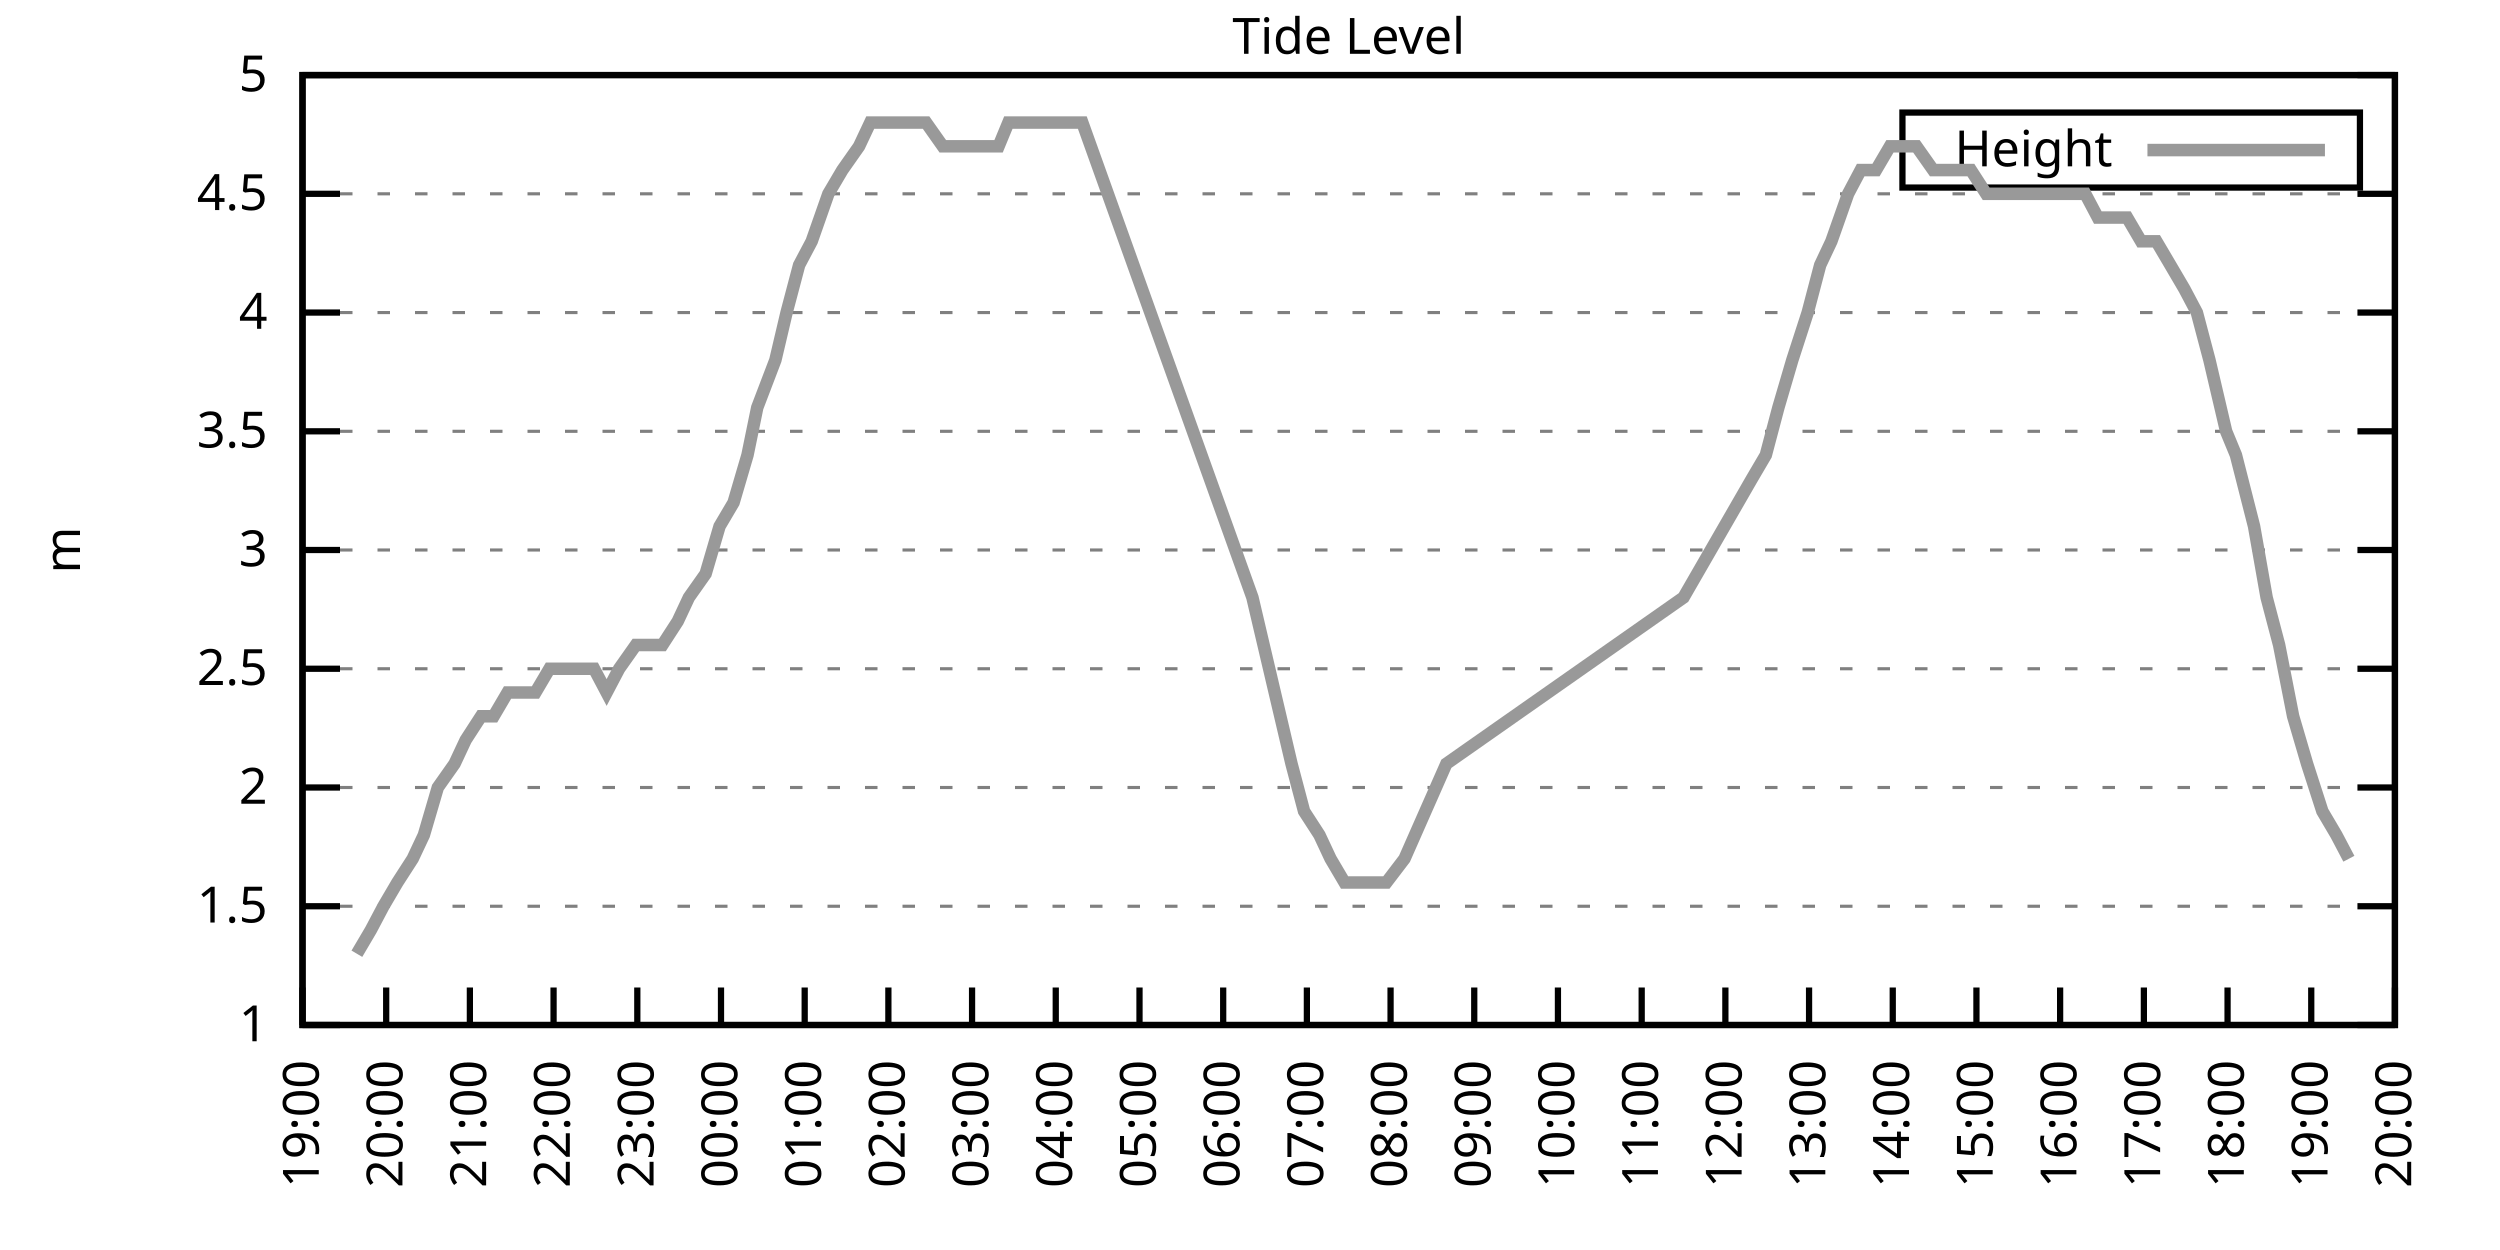
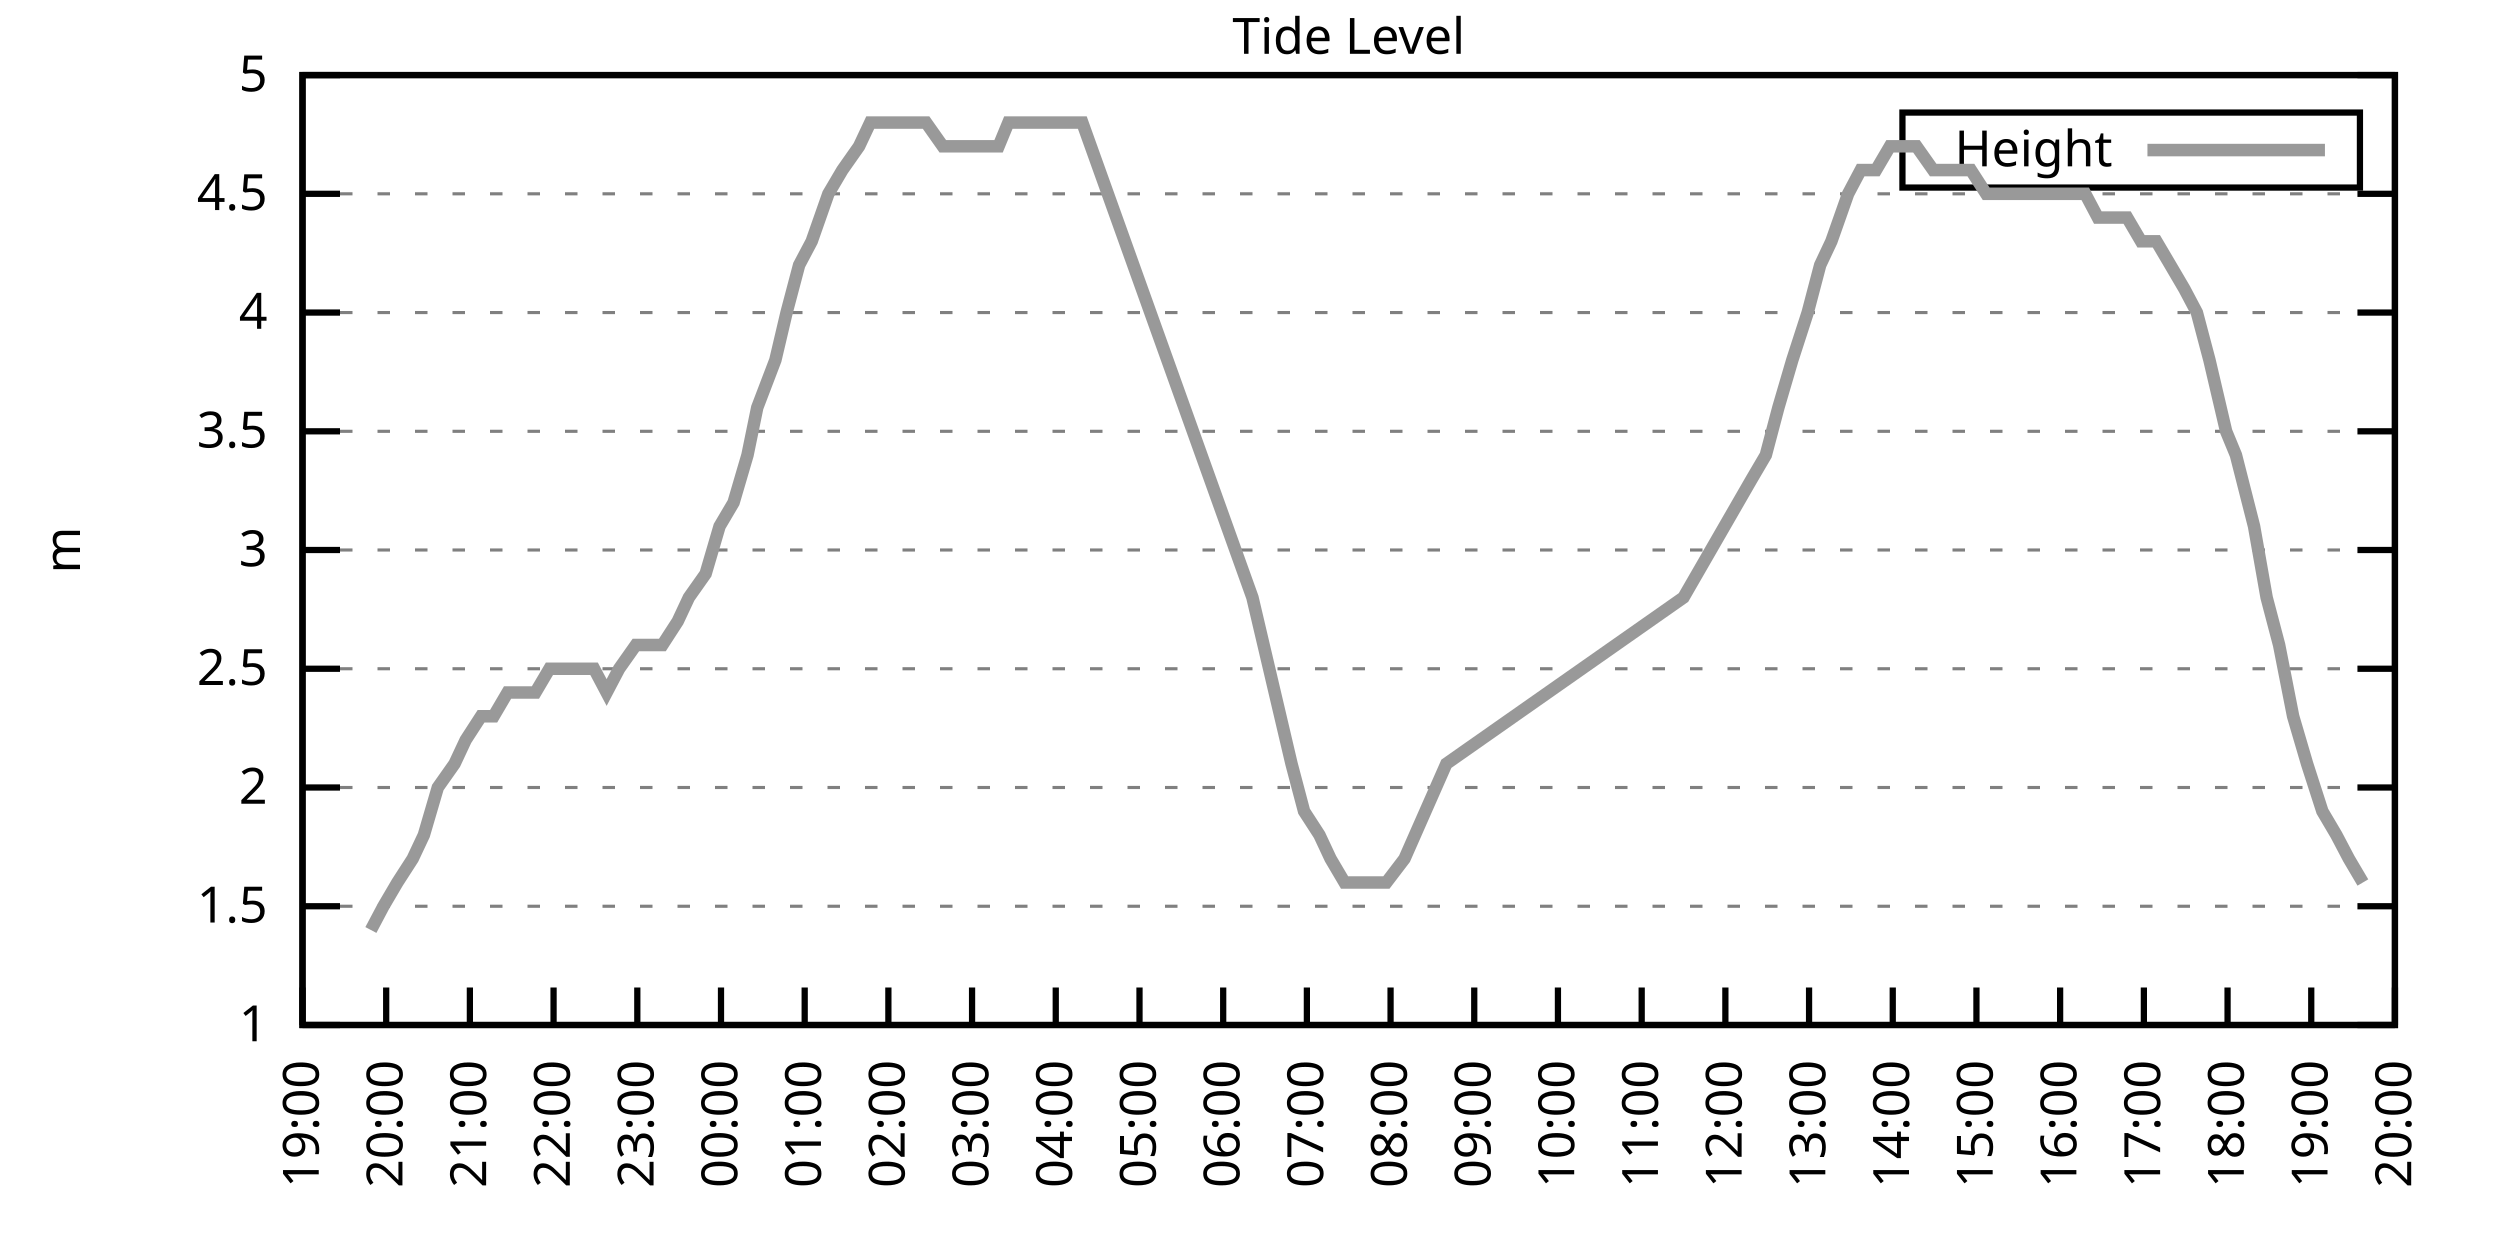
<svg xmlns="http://www.w3.org/2000/svg" xmlns:xlink="http://www.w3.org/1999/xlink" width="400" height="200" viewBox="0 0 400 200">
  <g id="gnuplot_canvas">
    <rect x="0" y="0" width="400" height="200" fill="none" />
    <defs>
      <circle id="gpDot" r="0.5" stroke-width="0.5" stroke="currentColor" />
      <path id="gpPt0" stroke-width="0.333" stroke="currentColor" d="M-1,0 h2 M0,-1 v2" />
      <path id="gpPt1" stroke-width="0.333" stroke="currentColor" d="M-1,-1 L1,1 M1,-1 L-1,1" />
      <path id="gpPt2" stroke-width="0.333" stroke="currentColor" d="M-1,0 L1,0 M0,-1 L0,1 M-1,-1 L1,1 M-1,1 L1,-1" />
      <rect id="gpPt3" stroke-width="0.333" stroke="currentColor" x="-1" y="-1" width="2" height="2" />
      <rect id="gpPt4" stroke-width="0.333" stroke="currentColor" fill="currentColor" x="-1" y="-1" width="2" height="2" />
      <circle id="gpPt5" stroke-width="0.333" stroke="currentColor" cx="0" cy="0" r="1" />
      <use xlink:href="#gpPt5" id="gpPt6" fill="currentColor" stroke="none" />
      <path id="gpPt7" stroke-width="0.333" stroke="currentColor" d="M0,-1.33 L-1.33,0.67 L1.33,0.67 z" />
      <use xlink:href="#gpPt7" id="gpPt8" fill="currentColor" stroke="none" />
      <use xlink:href="#gpPt7" id="gpPt9" stroke="currentColor" transform="rotate(180)" />
      <use xlink:href="#gpPt9" id="gpPt10" fill="currentColor" stroke="none" />
      <use xlink:href="#gpPt3" id="gpPt11" stroke="currentColor" transform="rotate(45)" />
      <use xlink:href="#gpPt11" id="gpPt12" fill="currentColor" stroke="none" />
      <path id="gpPt13" stroke-width="0.333" stroke="currentColor" d="M0,1.330 L1.265,0.411 L0.782,-1.067 L-0.782,-1.076 L-1.265,0.411 z" />
      <use xlink:href="#gpPt13" id="gpPt14" fill="currentColor" stroke="none" />
      <filter id="textbox" filterUnits="objectBoundingBox" x="0" y="0" height="1" width="1">
        <feFlood flood-color="white" flood-opacity="1" result="bgnd" />
        <feComposite in="SourceGraphic" in2="bgnd" operator="atop" />
      </filter>
      <filter id="greybox" filterUnits="objectBoundingBox" x="0" y="0" height="1" width="1">
        <feFlood flood-color="lightgrey" flood-opacity="1" result="grey" />
        <feComposite in="SourceGraphic" in2="grey" operator="atop" />
      </filter>
    </defs>
    <g fill="none" color="white" stroke="currentColor" stroke-width="1.00" stroke-linecap="butt" stroke-linejoin="miter">
</g>
    <g fill="none" color="black" stroke="currentColor" stroke-width="1.00" stroke-linecap="butt" stroke-linejoin="miter">
      <g stroke="none" shape-rendering="crispEdges">
        <polygon fill="rgb(255, 255, 255)" points="48.40,164.00 383.18,164.00 383.18,12.02 48.40,12.02 " />
      </g>
    </g>
    <g fill="none" color="black" stroke="currentColor" stroke-width="1.00" stroke-linecap="butt" stroke-linejoin="miter">
</g>
    <g fill="none" color="black" stroke="black" stroke-width="0.50" stroke-linecap="butt" stroke-linejoin="miter">
</g>
    <g fill="none" color="gray" stroke="currentColor" stroke-width="0.50" stroke-linecap="butt" stroke-linejoin="miter">
      <path stroke="gray" stroke-dasharray="2,4" class="gridline" d="M48.40,164.00 L383.19,164.00  " />
    </g>
    <g fill="none" color="gray" stroke="gray" stroke-width="1.00" stroke-linecap="butt" stroke-linejoin="miter">
</g>
    <g fill="none" color="black" stroke="currentColor" stroke-width="1.00" stroke-linecap="butt" stroke-linejoin="miter">
      <path stroke="black" d="M48.40,164.00 L54.40,164.00 M383.19,164.00 L377.19,164.00  " />
      <g transform="translate(42.80,166.60)" stroke="none" fill="black" font-family="Sans" font-size="8.00" text-anchor="end">
        <text>
          <tspan font-family="Sans"> 1</tspan>
        </text>
      </g>
    </g>
    <g fill="none" color="black" stroke="currentColor" stroke-width="1.00" stroke-linecap="butt" stroke-linejoin="miter">
</g>
    <g fill="none" color="black" stroke="black" stroke-width="0.50" stroke-linecap="butt" stroke-linejoin="miter">
</g>
    <g fill="none" color="gray" stroke="currentColor" stroke-width="0.50" stroke-linecap="butt" stroke-linejoin="miter">
      <path stroke="gray" stroke-dasharray="2,4" class="gridline" d="M48.40,145.00 L383.19,145.00  " />
    </g>
    <g fill="none" color="gray" stroke="gray" stroke-width="1.00" stroke-linecap="butt" stroke-linejoin="miter">
</g>
    <g fill="none" color="black" stroke="currentColor" stroke-width="1.00" stroke-linecap="butt" stroke-linejoin="miter">
      <path stroke="black" d="M48.40,145.00 L54.40,145.00 M383.19,145.00 L377.19,145.00  " />
      <g transform="translate(42.80,147.60)" stroke="none" fill="black" font-family="Sans" font-size="8.00" text-anchor="end">
        <text>
          <tspan font-family="Sans"> 1.5</tspan>
        </text>
      </g>
    </g>
    <g fill="none" color="black" stroke="currentColor" stroke-width="1.00" stroke-linecap="butt" stroke-linejoin="miter">
</g>
    <g fill="none" color="black" stroke="black" stroke-width="0.50" stroke-linecap="butt" stroke-linejoin="miter">
</g>
    <g fill="none" color="gray" stroke="currentColor" stroke-width="0.50" stroke-linecap="butt" stroke-linejoin="miter">
      <path stroke="gray" stroke-dasharray="2,4" class="gridline" d="M48.40,126.00 L383.19,126.00  " />
    </g>
    <g fill="none" color="gray" stroke="gray" stroke-width="1.00" stroke-linecap="butt" stroke-linejoin="miter">
</g>
    <g fill="none" color="black" stroke="currentColor" stroke-width="1.00" stroke-linecap="butt" stroke-linejoin="miter">
      <path stroke="black" d="M48.40,126.00 L54.40,126.00 M383.19,126.00 L377.19,126.00  " />
      <g transform="translate(42.80,128.60)" stroke="none" fill="black" font-family="Sans" font-size="8.00" text-anchor="end">
        <text>
          <tspan font-family="Sans"> 2</tspan>
        </text>
      </g>
    </g>
    <g fill="none" color="black" stroke="currentColor" stroke-width="1.00" stroke-linecap="butt" stroke-linejoin="miter">
</g>
    <g fill="none" color="black" stroke="black" stroke-width="0.50" stroke-linecap="butt" stroke-linejoin="miter">
</g>
    <g fill="none" color="gray" stroke="currentColor" stroke-width="0.50" stroke-linecap="butt" stroke-linejoin="miter">
      <path stroke="gray" stroke-dasharray="2,4" class="gridline" d="M48.40,107.00 L383.19,107.00  " />
    </g>
    <g fill="none" color="gray" stroke="gray" stroke-width="1.00" stroke-linecap="butt" stroke-linejoin="miter">
</g>
    <g fill="none" color="black" stroke="currentColor" stroke-width="1.00" stroke-linecap="butt" stroke-linejoin="miter">
      <path stroke="black" d="M48.40,107.00 L54.40,107.00 M383.19,107.00 L377.19,107.00  " />
      <g transform="translate(42.80,109.60)" stroke="none" fill="black" font-family="Sans" font-size="8.00" text-anchor="end">
        <text>
          <tspan font-family="Sans"> 2.5</tspan>
        </text>
      </g>
    </g>
    <g fill="none" color="black" stroke="currentColor" stroke-width="1.00" stroke-linecap="butt" stroke-linejoin="miter">
</g>
    <g fill="none" color="black" stroke="black" stroke-width="0.50" stroke-linecap="butt" stroke-linejoin="miter">
</g>
    <g fill="none" color="gray" stroke="currentColor" stroke-width="0.50" stroke-linecap="butt" stroke-linejoin="miter">
      <path stroke="gray" stroke-dasharray="2,4" class="gridline" d="M48.40,88.00 L383.19,88.00  " />
    </g>
    <g fill="none" color="gray" stroke="gray" stroke-width="1.00" stroke-linecap="butt" stroke-linejoin="miter">
</g>
    <g fill="none" color="black" stroke="currentColor" stroke-width="1.00" stroke-linecap="butt" stroke-linejoin="miter">
      <path stroke="black" d="M48.40,88.00 L54.40,88.00 M383.19,88.00 L377.19,88.00  " />
      <g transform="translate(42.80,90.60)" stroke="none" fill="black" font-family="Sans" font-size="8.00" text-anchor="end">
        <text>
          <tspan font-family="Sans"> 3</tspan>
        </text>
      </g>
    </g>
    <g fill="none" color="black" stroke="currentColor" stroke-width="1.00" stroke-linecap="butt" stroke-linejoin="miter">
</g>
    <g fill="none" color="black" stroke="black" stroke-width="0.50" stroke-linecap="butt" stroke-linejoin="miter">
</g>
    <g fill="none" color="gray" stroke="currentColor" stroke-width="0.50" stroke-linecap="butt" stroke-linejoin="miter">
      <path stroke="gray" stroke-dasharray="2,4" class="gridline" d="M48.40,69.01 L383.19,69.01  " />
    </g>
    <g fill="none" color="gray" stroke="gray" stroke-width="1.00" stroke-linecap="butt" stroke-linejoin="miter">
</g>
    <g fill="none" color="black" stroke="currentColor" stroke-width="1.00" stroke-linecap="butt" stroke-linejoin="miter">
      <path stroke="black" d="M48.40,69.01 L54.40,69.01 M383.19,69.01 L377.19,69.01  " />
      <g transform="translate(42.80,71.61)" stroke="none" fill="black" font-family="Sans" font-size="8.00" text-anchor="end">
        <text>
          <tspan font-family="Sans"> 3.5</tspan>
        </text>
      </g>
    </g>
    <g fill="none" color="black" stroke="currentColor" stroke-width="1.00" stroke-linecap="butt" stroke-linejoin="miter">
</g>
    <g fill="none" color="black" stroke="black" stroke-width="0.50" stroke-linecap="butt" stroke-linejoin="miter">
</g>
    <g fill="none" color="gray" stroke="currentColor" stroke-width="0.50" stroke-linecap="butt" stroke-linejoin="miter">
      <path stroke="gray" stroke-dasharray="2,4" class="gridline" d="M48.40,50.01 L383.19,50.01  " />
    </g>
    <g fill="none" color="gray" stroke="gray" stroke-width="1.00" stroke-linecap="butt" stroke-linejoin="miter">
</g>
    <g fill="none" color="black" stroke="currentColor" stroke-width="1.00" stroke-linecap="butt" stroke-linejoin="miter">
      <path stroke="black" d="M48.40,50.01 L54.40,50.01 M383.19,50.01 L377.19,50.01  " />
      <g transform="translate(42.80,52.61)" stroke="none" fill="black" font-family="Sans" font-size="8.00" text-anchor="end">
        <text>
          <tspan font-family="Sans"> 4</tspan>
        </text>
      </g>
    </g>
    <g fill="none" color="black" stroke="currentColor" stroke-width="1.00" stroke-linecap="butt" stroke-linejoin="miter">
</g>
    <g fill="none" color="black" stroke="black" stroke-width="0.50" stroke-linecap="butt" stroke-linejoin="miter">
</g>
    <g fill="none" color="gray" stroke="currentColor" stroke-width="0.50" stroke-linecap="butt" stroke-linejoin="miter">
      <path stroke="gray" stroke-dasharray="2,4" class="gridline" d="M48.40,31.01 L383.19,31.01  " />
    </g>
    <g fill="none" color="gray" stroke="gray" stroke-width="1.00" stroke-linecap="butt" stroke-linejoin="miter">
</g>
    <g fill="none" color="black" stroke="currentColor" stroke-width="1.00" stroke-linecap="butt" stroke-linejoin="miter">
      <path stroke="black" d="M48.40,31.01 L54.40,31.01 M383.19,31.01 L377.19,31.01  " />
      <g transform="translate(42.80,33.61)" stroke="none" fill="black" font-family="Sans" font-size="8.00" text-anchor="end">
        <text>
          <tspan font-family="Sans"> 4.5</tspan>
        </text>
      </g>
    </g>
    <g fill="none" color="black" stroke="currentColor" stroke-width="1.00" stroke-linecap="butt" stroke-linejoin="miter">
</g>
    <g fill="none" color="black" stroke="black" stroke-width="0.50" stroke-linecap="butt" stroke-linejoin="miter">
</g>
    <g fill="none" color="gray" stroke="currentColor" stroke-width="0.50" stroke-linecap="butt" stroke-linejoin="miter">
      <path stroke="gray" stroke-dasharray="2,4" class="gridline" d="M48.40,12.01 L383.19,12.01  " />
    </g>
    <g fill="none" color="gray" stroke="gray" stroke-width="1.00" stroke-linecap="butt" stroke-linejoin="miter">
</g>
    <g fill="none" color="black" stroke="currentColor" stroke-width="1.00" stroke-linecap="butt" stroke-linejoin="miter">
      <path stroke="black" d="M48.40,12.01 L54.40,12.01 M383.19,12.01 L377.19,12.01  " />
      <g transform="translate(42.80,14.61)" stroke="none" fill="black" font-family="Sans" font-size="8.00" text-anchor="end">
        <text>
          <tspan font-family="Sans"> 5</tspan>
        </text>
      </g>
    </g>
    <g fill="none" color="black" stroke="currentColor" stroke-width="1.00" stroke-linecap="butt" stroke-linejoin="miter">
      <path stroke="black" d="M48.40,164.00 L48.40,158.00  " />
      <g transform="translate(51.00,169.60) rotate(270.00)" stroke="none" fill="black" font-family="Sans" font-size="8.00" text-anchor="end">
        <text>
          <tspan font-family="Sans">19:00</tspan>
        </text>
      </g>
    </g>
    <g fill="none" color="black" stroke="currentColor" stroke-width="1.00" stroke-linecap="butt" stroke-linejoin="miter">
      <path stroke="black" d="M61.79,164.00 L61.79,158.00  " />
      <g transform="translate(64.39,169.60) rotate(270.00)" stroke="none" fill="black" font-family="Sans" font-size="8.00" text-anchor="end">
        <text>
          <tspan font-family="Sans">20:00</tspan>
        </text>
      </g>
    </g>
    <g fill="none" color="black" stroke="currentColor" stroke-width="1.00" stroke-linecap="butt" stroke-linejoin="miter">
      <path stroke="black" d="M75.18,164.00 L75.18,158.00  " />
      <g transform="translate(77.78,169.60) rotate(270.00)" stroke="none" fill="black" font-family="Sans" font-size="8.00" text-anchor="end">
        <text>
          <tspan font-family="Sans">21:00</tspan>
        </text>
      </g>
    </g>
    <g fill="none" color="black" stroke="currentColor" stroke-width="1.00" stroke-linecap="butt" stroke-linejoin="miter">
      <path stroke="black" d="M88.57,164.00 L88.57,158.00  " />
      <g transform="translate(91.17,169.60) rotate(270.00)" stroke="none" fill="black" font-family="Sans" font-size="8.00" text-anchor="end">
        <text>
          <tspan font-family="Sans">22:00</tspan>
        </text>
      </g>
    </g>
    <g fill="none" color="black" stroke="currentColor" stroke-width="1.00" stroke-linecap="butt" stroke-linejoin="miter">
      <path stroke="black" d="M101.97,164.00 L101.97,158.00  " />
      <g transform="translate(104.57,169.60) rotate(270.00)" stroke="none" fill="black" font-family="Sans" font-size="8.00" text-anchor="end">
        <text>
          <tspan font-family="Sans">23:00</tspan>
        </text>
      </g>
    </g>
    <g fill="none" color="black" stroke="currentColor" stroke-width="1.00" stroke-linecap="butt" stroke-linejoin="miter">
      <path stroke="black" d="M115.36,164.00 L115.36,158.00  " />
      <g transform="translate(117.96,169.60) rotate(270.00)" stroke="none" fill="black" font-family="Sans" font-size="8.00" text-anchor="end">
        <text>
          <tspan font-family="Sans">00:00</tspan>
        </text>
      </g>
    </g>
    <g fill="none" color="black" stroke="currentColor" stroke-width="1.00" stroke-linecap="butt" stroke-linejoin="miter">
      <path stroke="black" d="M128.75,164.00 L128.75,158.00  " />
      <g transform="translate(131.35,169.60) rotate(270.00)" stroke="none" fill="black" font-family="Sans" font-size="8.00" text-anchor="end">
        <text>
          <tspan font-family="Sans">01:00</tspan>
        </text>
      </g>
    </g>
    <g fill="none" color="black" stroke="currentColor" stroke-width="1.00" stroke-linecap="butt" stroke-linejoin="miter">
      <path stroke="black" d="M142.14,164.00 L142.14,158.00  " />
      <g transform="translate(144.74,169.60) rotate(270.00)" stroke="none" fill="black" font-family="Sans" font-size="8.00" text-anchor="end">
        <text>
          <tspan font-family="Sans">02:00</tspan>
        </text>
      </g>
    </g>
    <g fill="none" color="black" stroke="currentColor" stroke-width="1.00" stroke-linecap="butt" stroke-linejoin="miter">
      <path stroke="black" d="M155.53,164.00 L155.53,158.00  " />
      <g transform="translate(158.13,169.60) rotate(270.00)" stroke="none" fill="black" font-family="Sans" font-size="8.00" text-anchor="end">
        <text>
          <tspan font-family="Sans">03:00</tspan>
        </text>
      </g>
    </g>
    <g fill="none" color="black" stroke="currentColor" stroke-width="1.00" stroke-linecap="butt" stroke-linejoin="miter">
      <path stroke="black" d="M168.92,164.00 L168.92,158.00  " />
      <g transform="translate(171.52,169.60) rotate(270.00)" stroke="none" fill="black" font-family="Sans" font-size="8.00" text-anchor="end">
        <text>
          <tspan font-family="Sans">04:00</tspan>
        </text>
      </g>
    </g>
    <g fill="none" color="black" stroke="currentColor" stroke-width="1.00" stroke-linecap="butt" stroke-linejoin="miter">
      <path stroke="black" d="M182.32,164.00 L182.32,158.00  " />
      <g transform="translate(184.92,169.60) rotate(270.00)" stroke="none" fill="black" font-family="Sans" font-size="8.00" text-anchor="end">
        <text>
          <tspan font-family="Sans">05:00</tspan>
        </text>
      </g>
    </g>
    <g fill="none" color="black" stroke="currentColor" stroke-width="1.00" stroke-linecap="butt" stroke-linejoin="miter">
      <path stroke="black" d="M195.71,164.00 L195.71,158.00  " />
      <g transform="translate(198.31,169.60) rotate(270.00)" stroke="none" fill="black" font-family="Sans" font-size="8.00" text-anchor="end">
        <text>
          <tspan font-family="Sans">06:00</tspan>
        </text>
      </g>
    </g>
    <g fill="none" color="black" stroke="currentColor" stroke-width="1.00" stroke-linecap="butt" stroke-linejoin="miter">
      <path stroke="black" d="M209.10,164.00 L209.10,158.00  " />
      <g transform="translate(211.70,169.60) rotate(270.00)" stroke="none" fill="black" font-family="Sans" font-size="8.00" text-anchor="end">
        <text>
          <tspan font-family="Sans">07:00</tspan>
        </text>
      </g>
    </g>
    <g fill="none" color="black" stroke="currentColor" stroke-width="1.00" stroke-linecap="butt" stroke-linejoin="miter">
      <path stroke="black" d="M222.49,164.00 L222.49,158.00  " />
      <g transform="translate(225.09,169.60) rotate(270.00)" stroke="none" fill="black" font-family="Sans" font-size="8.00" text-anchor="end">
        <text>
          <tspan font-family="Sans">08:00</tspan>
        </text>
      </g>
    </g>
    <g fill="none" color="black" stroke="currentColor" stroke-width="1.00" stroke-linecap="butt" stroke-linejoin="miter">
      <path stroke="black" d="M235.88,164.00 L235.88,158.00  " />
      <g transform="translate(238.48,169.60) rotate(270.00)" stroke="none" fill="black" font-family="Sans" font-size="8.00" text-anchor="end">
        <text>
          <tspan font-family="Sans">09:00</tspan>
        </text>
      </g>
    </g>
    <g fill="none" color="black" stroke="currentColor" stroke-width="1.00" stroke-linecap="butt" stroke-linejoin="miter">
      <path stroke="black" d="M249.27,164.00 L249.27,158.00  " />
      <g transform="translate(251.87,169.60) rotate(270.00)" stroke="none" fill="black" font-family="Sans" font-size="8.00" text-anchor="end">
        <text>
          <tspan font-family="Sans">10:00</tspan>
        </text>
      </g>
    </g>
    <g fill="none" color="black" stroke="currentColor" stroke-width="1.00" stroke-linecap="butt" stroke-linejoin="miter">
      <path stroke="black" d="M262.67,164.00 L262.67,158.00  " />
      <g transform="translate(265.27,169.60) rotate(270.00)" stroke="none" fill="black" font-family="Sans" font-size="8.00" text-anchor="end">
        <text>
          <tspan font-family="Sans">11:00</tspan>
        </text>
      </g>
    </g>
    <g fill="none" color="black" stroke="currentColor" stroke-width="1.00" stroke-linecap="butt" stroke-linejoin="miter">
      <path stroke="black" d="M276.06,164.00 L276.06,158.00  " />
      <g transform="translate(278.66,169.60) rotate(270.00)" stroke="none" fill="black" font-family="Sans" font-size="8.00" text-anchor="end">
        <text>
          <tspan font-family="Sans">12:00</tspan>
        </text>
      </g>
    </g>
    <g fill="none" color="black" stroke="currentColor" stroke-width="1.00" stroke-linecap="butt" stroke-linejoin="miter">
      <path stroke="black" d="M289.45,164.00 L289.45,158.00  " />
      <g transform="translate(292.05,169.60) rotate(270.00)" stroke="none" fill="black" font-family="Sans" font-size="8.00" text-anchor="end">
        <text>
          <tspan font-family="Sans">13:00</tspan>
        </text>
      </g>
    </g>
    <g fill="none" color="black" stroke="currentColor" stroke-width="1.00" stroke-linecap="butt" stroke-linejoin="miter">
      <path stroke="black" d="M302.84,164.00 L302.84,158.00  " />
      <g transform="translate(305.44,169.60) rotate(270.00)" stroke="none" fill="black" font-family="Sans" font-size="8.00" text-anchor="end">
        <text>
          <tspan font-family="Sans">14:00</tspan>
        </text>
      </g>
    </g>
    <g fill="none" color="black" stroke="currentColor" stroke-width="1.00" stroke-linecap="butt" stroke-linejoin="miter">
      <path stroke="black" d="M316.23,164.00 L316.23,158.00  " />
      <g transform="translate(318.83,169.60) rotate(270.00)" stroke="none" fill="black" font-family="Sans" font-size="8.00" text-anchor="end">
        <text>
          <tspan font-family="Sans">15:00</tspan>
        </text>
      </g>
    </g>
    <g fill="none" color="black" stroke="currentColor" stroke-width="1.00" stroke-linecap="butt" stroke-linejoin="miter">
      <path stroke="black" d="M329.62,164.00 L329.62,158.00  " />
      <g transform="translate(332.22,169.60) rotate(270.00)" stroke="none" fill="black" font-family="Sans" font-size="8.00" text-anchor="end">
        <text>
          <tspan font-family="Sans">16:00</tspan>
        </text>
      </g>
    </g>
    <g fill="none" color="black" stroke="currentColor" stroke-width="1.00" stroke-linecap="butt" stroke-linejoin="miter">
      <path stroke="black" d="M343.02,164.00 L343.02,158.00  " />
      <g transform="translate(345.62,169.60) rotate(270.00)" stroke="none" fill="black" font-family="Sans" font-size="8.00" text-anchor="end">
        <text>
          <tspan font-family="Sans">17:00</tspan>
        </text>
      </g>
    </g>
    <g fill="none" color="black" stroke="currentColor" stroke-width="1.00" stroke-linecap="butt" stroke-linejoin="miter">
      <path stroke="black" d="M356.41,164.00 L356.41,158.00  " />
      <g transform="translate(359.01,169.60) rotate(270.00)" stroke="none" fill="black" font-family="Sans" font-size="8.00" text-anchor="end">
        <text>
          <tspan font-family="Sans">18:00</tspan>
        </text>
      </g>
    </g>
    <g fill="none" color="black" stroke="currentColor" stroke-width="1.00" stroke-linecap="butt" stroke-linejoin="miter">
      <path stroke="black" d="M369.80,164.00 L369.80,158.00  " />
      <g transform="translate(372.40,169.60) rotate(270.00)" stroke="none" fill="black" font-family="Sans" font-size="8.00" text-anchor="end">
        <text>
          <tspan font-family="Sans">19:00</tspan>
        </text>
      </g>
    </g>
    <g fill="none" color="black" stroke="currentColor" stroke-width="1.00" stroke-linecap="butt" stroke-linejoin="miter">
      <path stroke="black" d="M383.19,164.00 L383.19,158.00  " />
      <g transform="translate(385.79,169.60) rotate(270.00)" stroke="none" fill="black" font-family="Sans" font-size="8.00" text-anchor="end">
        <text>
          <tspan font-family="Sans">20:00</tspan>
        </text>
      </g>
    </g>
    <g fill="none" color="black" stroke="currentColor" stroke-width="1.00" stroke-linecap="butt" stroke-linejoin="miter">
</g>
    <g fill="none" color="black" stroke="currentColor" stroke-width="1.00" stroke-linecap="butt" stroke-linejoin="miter">
      <path stroke="black" d="M48.40,12.01 L48.40,164.00 L383.19,164.00 L383.19,12.01 L48.40,12.01 Z  " />
    </g>
    <g fill="none" color="black" stroke="currentColor" stroke-width="1.00" stroke-linecap="butt" stroke-linejoin="miter">
</g>
    <g fill="none" color="black" stroke="currentColor" stroke-width="1.00" stroke-linecap="butt" stroke-linejoin="miter">
      <path stroke="black" d="M304.39,30.01 L304.39,18.01 L377.59,18.01 L377.59,30.01 L304.39,30.01 Z  " />
    </g>
    <g id="Tide_level_plot_1">
      <g fill="none" color="white" stroke="black" stroke-width="2.00" stroke-linecap="butt" stroke-linejoin="miter">
</g>
      <g fill="none" color="black" stroke="currentColor" stroke-width="2.00" stroke-linecap="butt" stroke-linejoin="miter">
        <g transform="translate(337.99,26.61)" stroke="none" fill="black" font-family="Sans" font-size="8.00" text-anchor="end">
          <text>
            <tspan font-family="Sans">Height</tspan>
          </text>
        </g>
      </g>
      <g fill="none" color="black" stroke="currentColor" stroke-width="2.00" stroke-linecap="butt" stroke-linejoin="miter">
-         <path stroke="rgb(153, 153, 153)" d="M343.59,24.01 L371.99,24.01 M57.10,152.60 L59.34,148.80 L61.35,145.00 L63.58,141.20 L66.03,137.40 L67.82,133.60   L70.05,126.00 L72.73,122.20 L74.51,118.40 L76.97,114.60 L78.98,114.60 L81.21,110.80 L83.89,110.80 L85.67,110.80   L87.91,107.00 L90.14,107.00 L92.59,107.00 L95.05,107.00 L97.06,110.80 L99.06,107.00 L101.74,103.20 L103.98,103.20   L105.98,103.20 L108.44,99.40 L110.22,95.60 L112.90,91.80 L115.13,84.21 L117.37,80.41 L119.60,72.81 L121.16,65.21   L124.06,57.61 L125.85,50.01 L127.86,42.41 L129.87,38.61 L132.54,31.01 L134.78,27.21 L137.45,23.41 L139.24,19.61   L141.69,19.61 L143.93,19.61 L146.38,19.61 L148.17,19.61 L150.85,23.41 L153.08,23.41 L154.86,23.41 L157.32,23.41   L159.77,23.41 L161.34,19.61 L173.17,19.61 L200.39,95.60 L206.64,122.20 L208.65,129.80 L211.11,133.60 L212.89,137.40   L215.13,141.20 L217.80,141.20 L219.81,141.20 L221.82,141.20 L224.72,137.40 L231.42,122.20 L269.36,95.60 L280.30,76.61   L282.53,72.81 L284.54,65.21 L286.77,57.61 L289.23,50.01 L291.23,42.41 L293.02,38.61 L295.70,31.01 L297.71,27.21   L300.16,27.21 L302.39,23.41 L304.63,23.41 L306.63,23.41 L309.31,27.21 L311.10,27.21 L313.78,27.21 L315.34,27.21   L317.79,31.01 L320.25,31.01 L322.26,31.01 L324.49,31.01 L326.72,31.01 L329.40,31.01 L330.74,31.01 L333.64,31.01   L335.65,34.81 L338.33,34.81 L340.34,34.81 L342.57,38.61 L345.02,38.61 L347.26,42.41 L349.49,46.21 L351.50,50.01   L353.51,57.61 L356.18,69.01 L357.75,72.81 L360.65,84.21 L362.66,95.60 L364.66,103.20 L366.90,114.60 L369.13,122.20   L371.58,129.80 L373.82,133.60 L375.82,137.40  " />
+         <path stroke="rgb(153, 153, 153)" d="M343.59,24.01 L371.99,24.01 M59.34,148.80 L61.35,145.00 L63.58,141.20 L66.03,137.40 L67.82,133.60 L70.05,126.00   L72.73,122.20 L74.51,118.40 L76.97,114.60 L78.98,114.60 L81.21,110.80 L83.89,110.80 L85.67,110.80 L87.91,107.00   L90.14,107.00 L92.59,107.00 L95.05,107.00 L97.06,110.80 L99.06,107.00 L101.74,103.20 L103.98,103.20 L105.98,103.20   L108.44,99.40 L110.22,95.60 L112.90,91.80 L115.13,84.21 L117.37,80.41 L119.60,72.81 L121.16,65.21 L124.06,57.61   L125.85,50.01 L127.86,42.41 L129.87,38.61 L132.54,31.01 L134.78,27.21 L137.45,23.41 L139.24,19.61 L141.69,19.61   L143.93,19.61 L146.38,19.61 L148.17,19.61 L150.85,23.41 L153.08,23.41 L154.86,23.41 L157.32,23.41 L159.77,23.41   L161.34,19.61 L173.17,19.61 L200.39,95.60 L206.64,122.20 L208.65,129.80 L211.11,133.60 L212.89,137.40 L215.13,141.20   L217.80,141.20 L219.81,141.20 L221.82,141.20 L224.72,137.40 L231.42,122.20 L269.36,95.60 L280.30,76.61 L282.53,72.81   L284.54,65.21 L286.77,57.61 L289.23,50.01 L291.23,42.41 L293.02,38.61 L295.70,31.01 L297.71,27.21 L300.16,27.21   L302.39,23.41 L304.63,23.41 L306.63,23.41 L309.31,27.21 L311.10,27.21 L313.78,27.21 L315.34,27.21 L317.79,31.01   L320.25,31.01 L322.26,31.01 L324.49,31.01 L326.72,31.01 L329.40,31.01 L330.74,31.01 L333.64,31.01 L335.65,34.81   L338.33,34.81 L340.34,34.81 L342.57,38.61 L345.02,38.61 L347.26,42.41 L349.49,46.21 L351.50,50.01 L353.51,57.61   L356.18,69.01 L357.75,72.81 L360.65,84.21 L362.66,95.60 L364.66,103.20 L366.90,114.60 L369.13,122.20 L371.58,129.80   L373.82,133.60 L375.82,137.40 L378.06,141.20  " />
      </g>
    </g>
    <g fill="none" color="black" stroke="currentColor" stroke-width="2.00" stroke-linecap="butt" stroke-linejoin="miter">
</g>
    <g fill="none" color="black" stroke="black" stroke-width="1.00" stroke-linecap="butt" stroke-linejoin="miter">
</g>
    <g fill="none" color="black" stroke="currentColor" stroke-width="1.00" stroke-linecap="butt" stroke-linejoin="miter">
      <path stroke="black" d="M48.40,12.01 L48.40,164.00 L383.19,164.00 L383.19,12.01 L48.40,12.01 Z  " />
      <g transform="translate(12.80,88.01) rotate(270.00)" stroke="none" fill="black" font-family="Sans" font-size="8.00" text-anchor="middle">
        <text>
          <tspan font-family="Sans">m</tspan>
        </text>
      </g>
    </g>
    <g fill="none" color="black" stroke="currentColor" stroke-width="1.00" stroke-linecap="butt" stroke-linejoin="miter">
</g>
    <g fill="none" color="black" stroke="currentColor" stroke-width="1.00" stroke-linecap="butt" stroke-linejoin="miter">
      <g transform="translate(215.79,8.61)" stroke="none" fill="black" font-family="Sans" font-size="8.00" text-anchor="middle">
        <text>
          <tspan font-family="Sans">Tide Level</tspan>
        </text>
      </g>
    </g>
    <g fill="none" color="black" stroke="currentColor" stroke-width="1.00" stroke-linecap="butt" stroke-linejoin="miter">
</g>
  </g>
</svg>
